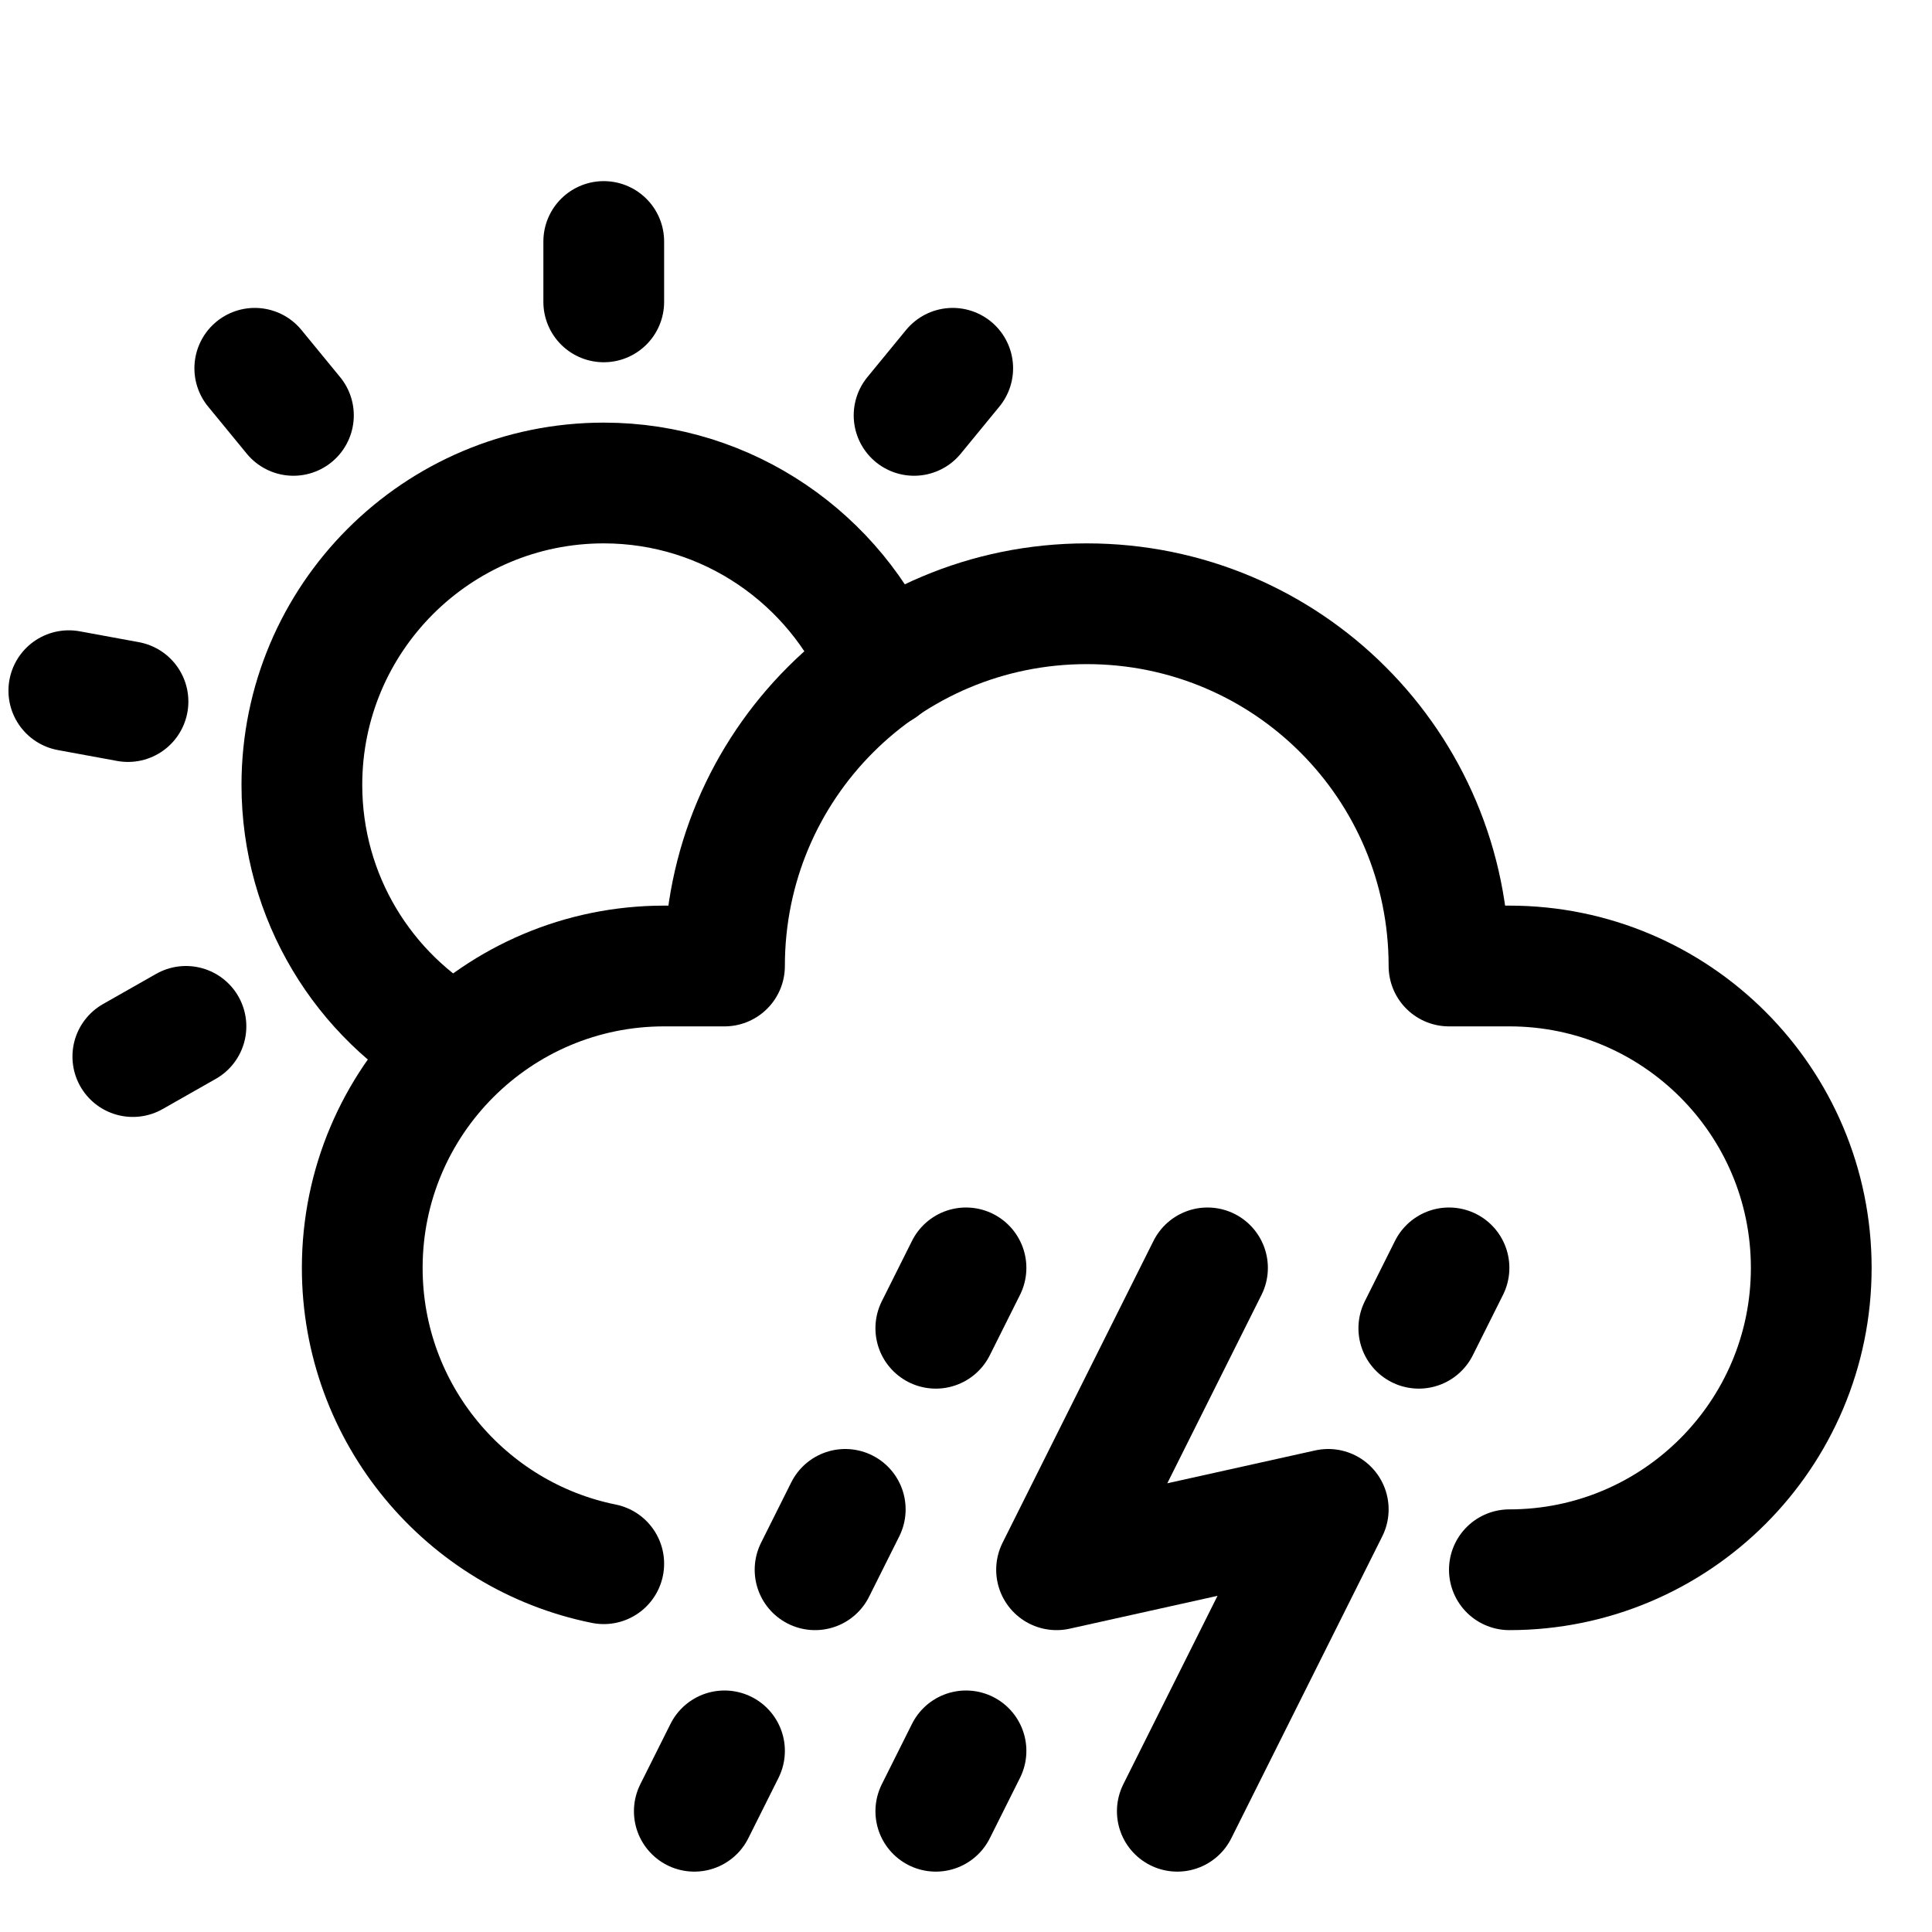
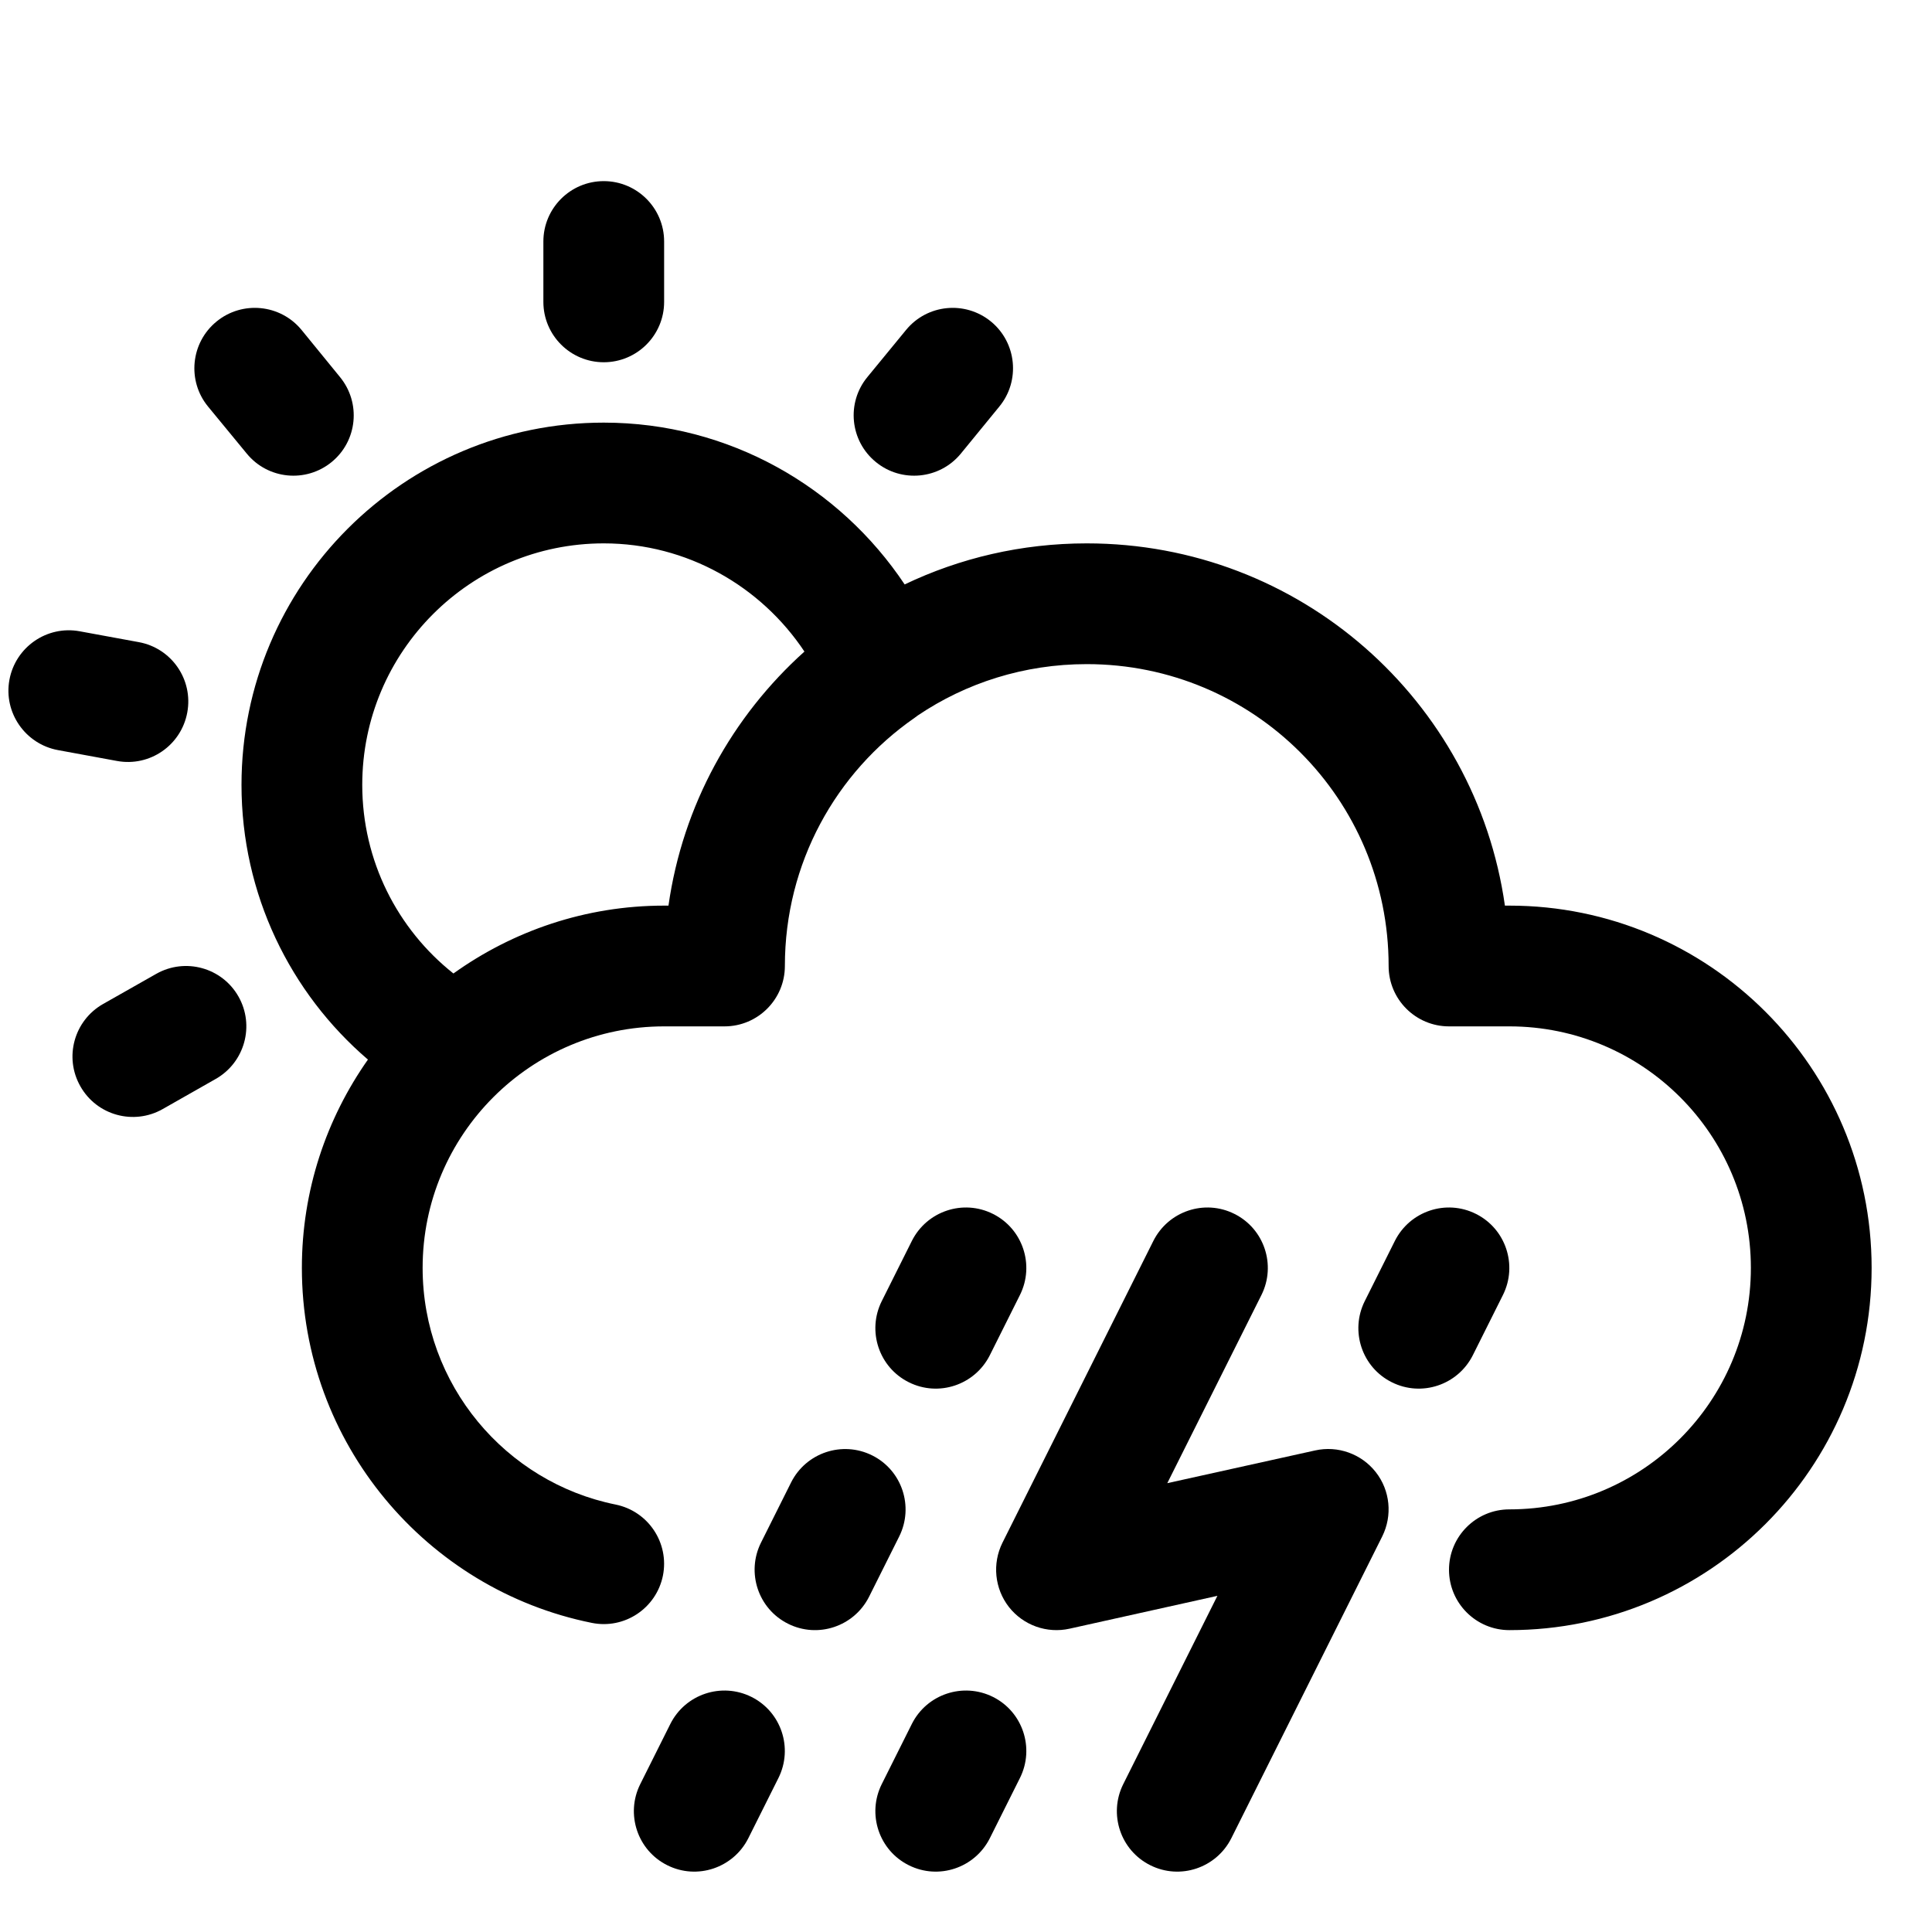
<svg xmlns="http://www.w3.org/2000/svg" width="16" height="16" viewBox="0 0 16 16" fill="none">
-   <path d="M3.78 8.68C3.01 8.25 2.5 7.43 2.5 6.5C2.5 5.12 3.62 4 5 4C6.03 4 6.92 4.63 7.3 5.53" stroke="black" stroke-linecap="round" stroke-linejoin="round" />
-   <path d="M5 2.5V2" stroke="black" stroke-linecap="round" stroke-linejoin="round" />
-   <path d="M2.43 3.44L2.11 3.05" stroke="black" stroke-linecap="round" stroke-linejoin="round" />
-   <path d="M1.54 8.5L1.1 8.75" stroke="black" stroke-linecap="round" stroke-linejoin="round" />
-   <path d="M7.57 3.44L7.89 3.05" stroke="black" stroke-linecap="round" stroke-linejoin="round" />
-   <path d="M12.5 13C13.88 13 15 11.88 15 10.5C15 9.12 13.88 8 12.5 8H12C12 6.34 10.66 5 9 5C7.34 5 6 6.34 6 8H5.5C4.12 8 3 9.12 3 10.5C3 11.71 3.86 12.72 5 12.95" stroke="black" stroke-linecap="round" stroke-linejoin="round" />
-   <path d="M7.75 11L8 10.5" stroke="black" stroke-linecap="round" stroke-linejoin="round" />
-   <path d="M6.75 13L7 12.5" stroke="black" stroke-linecap="round" stroke-linejoin="round" />
-   <path d="M5.75 15L6 14.5" stroke="black" stroke-linecap="round" stroke-linejoin="round" />
-   <path d="M10 10.5L8.75 13L11 12.5L9.75 15" stroke="black" stroke-linecap="round" stroke-linejoin="round" />
-   <path d="M7.75 15L8 14.5" stroke="black" stroke-linecap="round" stroke-linejoin="round" />
-   <path d="M11.75 11L12 10.5" stroke="black" stroke-linecap="round" stroke-linejoin="round" />
-   <path d="M1.06 5.81L0.57 5.72" stroke="black" stroke-linecap="round" stroke-linejoin="round" />
+   <path d="M5.552 14.276C5.676 14.03 5.976 13.93 6.223 14.053C6.47 14.176 6.57 14.477 6.447 14.724L6.197 15.224C6.073 15.47 5.773 15.571 5.526 15.447C5.279 15.324 5.179 15.023 5.302 14.776L5.552 14.276Z" fill="black" />
+   <path d="M7.552 14.276C7.676 14.03 7.976 13.93 8.223 14.053C8.47 14.176 8.57 14.477 8.447 14.724L8.197 15.224C8.073 15.47 7.773 15.571 7.526 15.447C7.279 15.324 7.179 15.023 7.302 14.776L7.552 14.276Z" fill="black" />
+   <path d="M9.552 10.276C9.676 10.03 9.976 9.929 10.223 10.053C10.47 10.176 10.57 10.477 10.447 10.724L9.667 12.283L10.891 12.012C11.079 11.97 11.275 12.04 11.394 12.192C11.513 12.344 11.533 12.551 11.447 12.724L10.197 15.224C10.073 15.47 9.773 15.571 9.526 15.447C9.279 15.324 9.179 15.023 9.302 14.776L10.082 13.216L8.858 13.488C8.67 13.53 8.474 13.46 8.355 13.308C8.237 13.156 8.216 12.949 8.302 12.776L9.552 10.276Z" fill="black" />
+   <path fill-rule="evenodd" clip-rule="evenodd" d="M5 3.5C6.038 3.5 6.954 4.033 7.492 4.84C7.948 4.622 8.459 4.5 9 4.5C10.766 4.5 12.222 5.802 12.463 7.5H12.5C14.156 7.5 15.5 8.844 15.5 10.5C15.5 12.156 14.156 13.5 12.5 13.5C12.224 13.5 12 13.276 12 13C12 12.724 12.224 12.5 12.5 12.5C13.604 12.5 14.5 11.604 14.5 10.5C14.5 9.396 13.604 8.5 12.5 8.5H12C11.724 8.5 11.5 8.276 11.5 8C11.5 6.616 10.383 5.5 9 5.5C8.481 5.5 8 5.656 7.601 5.925C7.592 5.932 7.583 5.939 7.574 5.945C6.924 6.396 6.5 7.147 6.5 8C6.5 8.276 6.276 8.5 6 8.5H5.5C4.396 8.5 3.5 9.396 3.5 10.5C3.5 11.468 4.188 12.276 5.098 12.46C5.369 12.515 5.544 12.778 5.49 13.049C5.435 13.319 5.172 13.495 4.901 13.44C3.532 13.164 2.5 11.952 2.5 10.5C2.5 9.858 2.703 9.264 3.047 8.775C2.403 8.223 2 7.405 2 6.5C2 4.844 3.344 3.5 5 3.5ZM5 4.5C3.896 4.5 3 5.396 3 6.5C3 7.129 3.292 7.695 3.755 8.062C4.247 7.71 4.849 7.5 5.5 7.5H5.536C5.654 6.667 6.066 5.931 6.662 5.396C6.302 4.855 5.689 4.5 5 4.5Z" fill="black" />
+   <path d="M6.552 12.276C6.676 12.03 6.976 11.93 7.223 12.053C7.47 12.176 7.57 12.477 7.447 12.724L7.197 13.224C7.073 13.47 6.773 13.571 6.526 13.447C6.279 13.324 6.179 13.023 6.302 12.776L6.552 12.276Z" fill="black" />
+   <path d="M7.552 10.276C7.676 10.03 7.976 9.929 8.223 10.053C8.47 10.176 8.57 10.477 8.447 10.724L8.197 11.224C8.073 11.47 7.773 11.571 7.526 11.447C7.279 11.324 7.179 11.023 7.302 10.776L7.552 10.276Z" fill="black" />
+   <path d="M11.552 10.276C11.676 10.03 11.976 9.929 12.223 10.053C12.47 10.176 12.57 10.477 12.447 10.724L12.197 11.224C12.073 11.47 11.773 11.571 11.526 11.447C11.279 11.324 11.179 11.023 11.302 10.776L11.552 10.276Z" fill="black" />
+   <path d="M1.294 8.065C1.534 7.929 1.839 8.013 1.975 8.253C2.111 8.493 2.027 8.798 1.787 8.935L1.347 9.185C1.107 9.321 0.802 9.237 0.666 8.997C0.529 8.757 0.613 8.452 0.853 8.315L1.294 8.065Z" fill="black" />
+   <path d="M0.66 5.228L1.15 5.318C1.422 5.368 1.601 5.629 1.551 5.9C1.501 6.172 1.241 6.352 0.969 6.302L0.48 6.212C0.209 6.162 0.028 5.901 0.078 5.63C0.128 5.359 0.388 5.178 0.66 5.228Z" fill="black" />
+   <path d="M1.793 2.663C2.006 2.488 2.322 2.519 2.497 2.732L2.816 3.123C2.991 3.337 2.96 3.651 2.747 3.826C2.533 4.001 2.219 3.97 2.044 3.757L1.723 3.367C1.548 3.154 1.579 2.838 1.793 2.663Z" fill="black" />
+   <path d="M7.504 2.732C7.679 2.519 7.993 2.488 8.207 2.663C8.42 2.838 8.451 3.154 8.276 3.367L7.957 3.757C7.782 3.97 7.466 4.001 7.253 3.826C7.039 3.651 7.008 3.336 7.183 3.123L7.504 2.732Z" fill="black" />
+   <path d="M5 1.5C5.276 1.5 5.5 1.724 5.5 2V2.5C5.5 2.776 5.276 3 5 3C4.724 3 4.5 2.776 4.5 2.5V2C4.5 1.724 4.724 1.5 5 1.5Z" fill="black" />
</svg>
